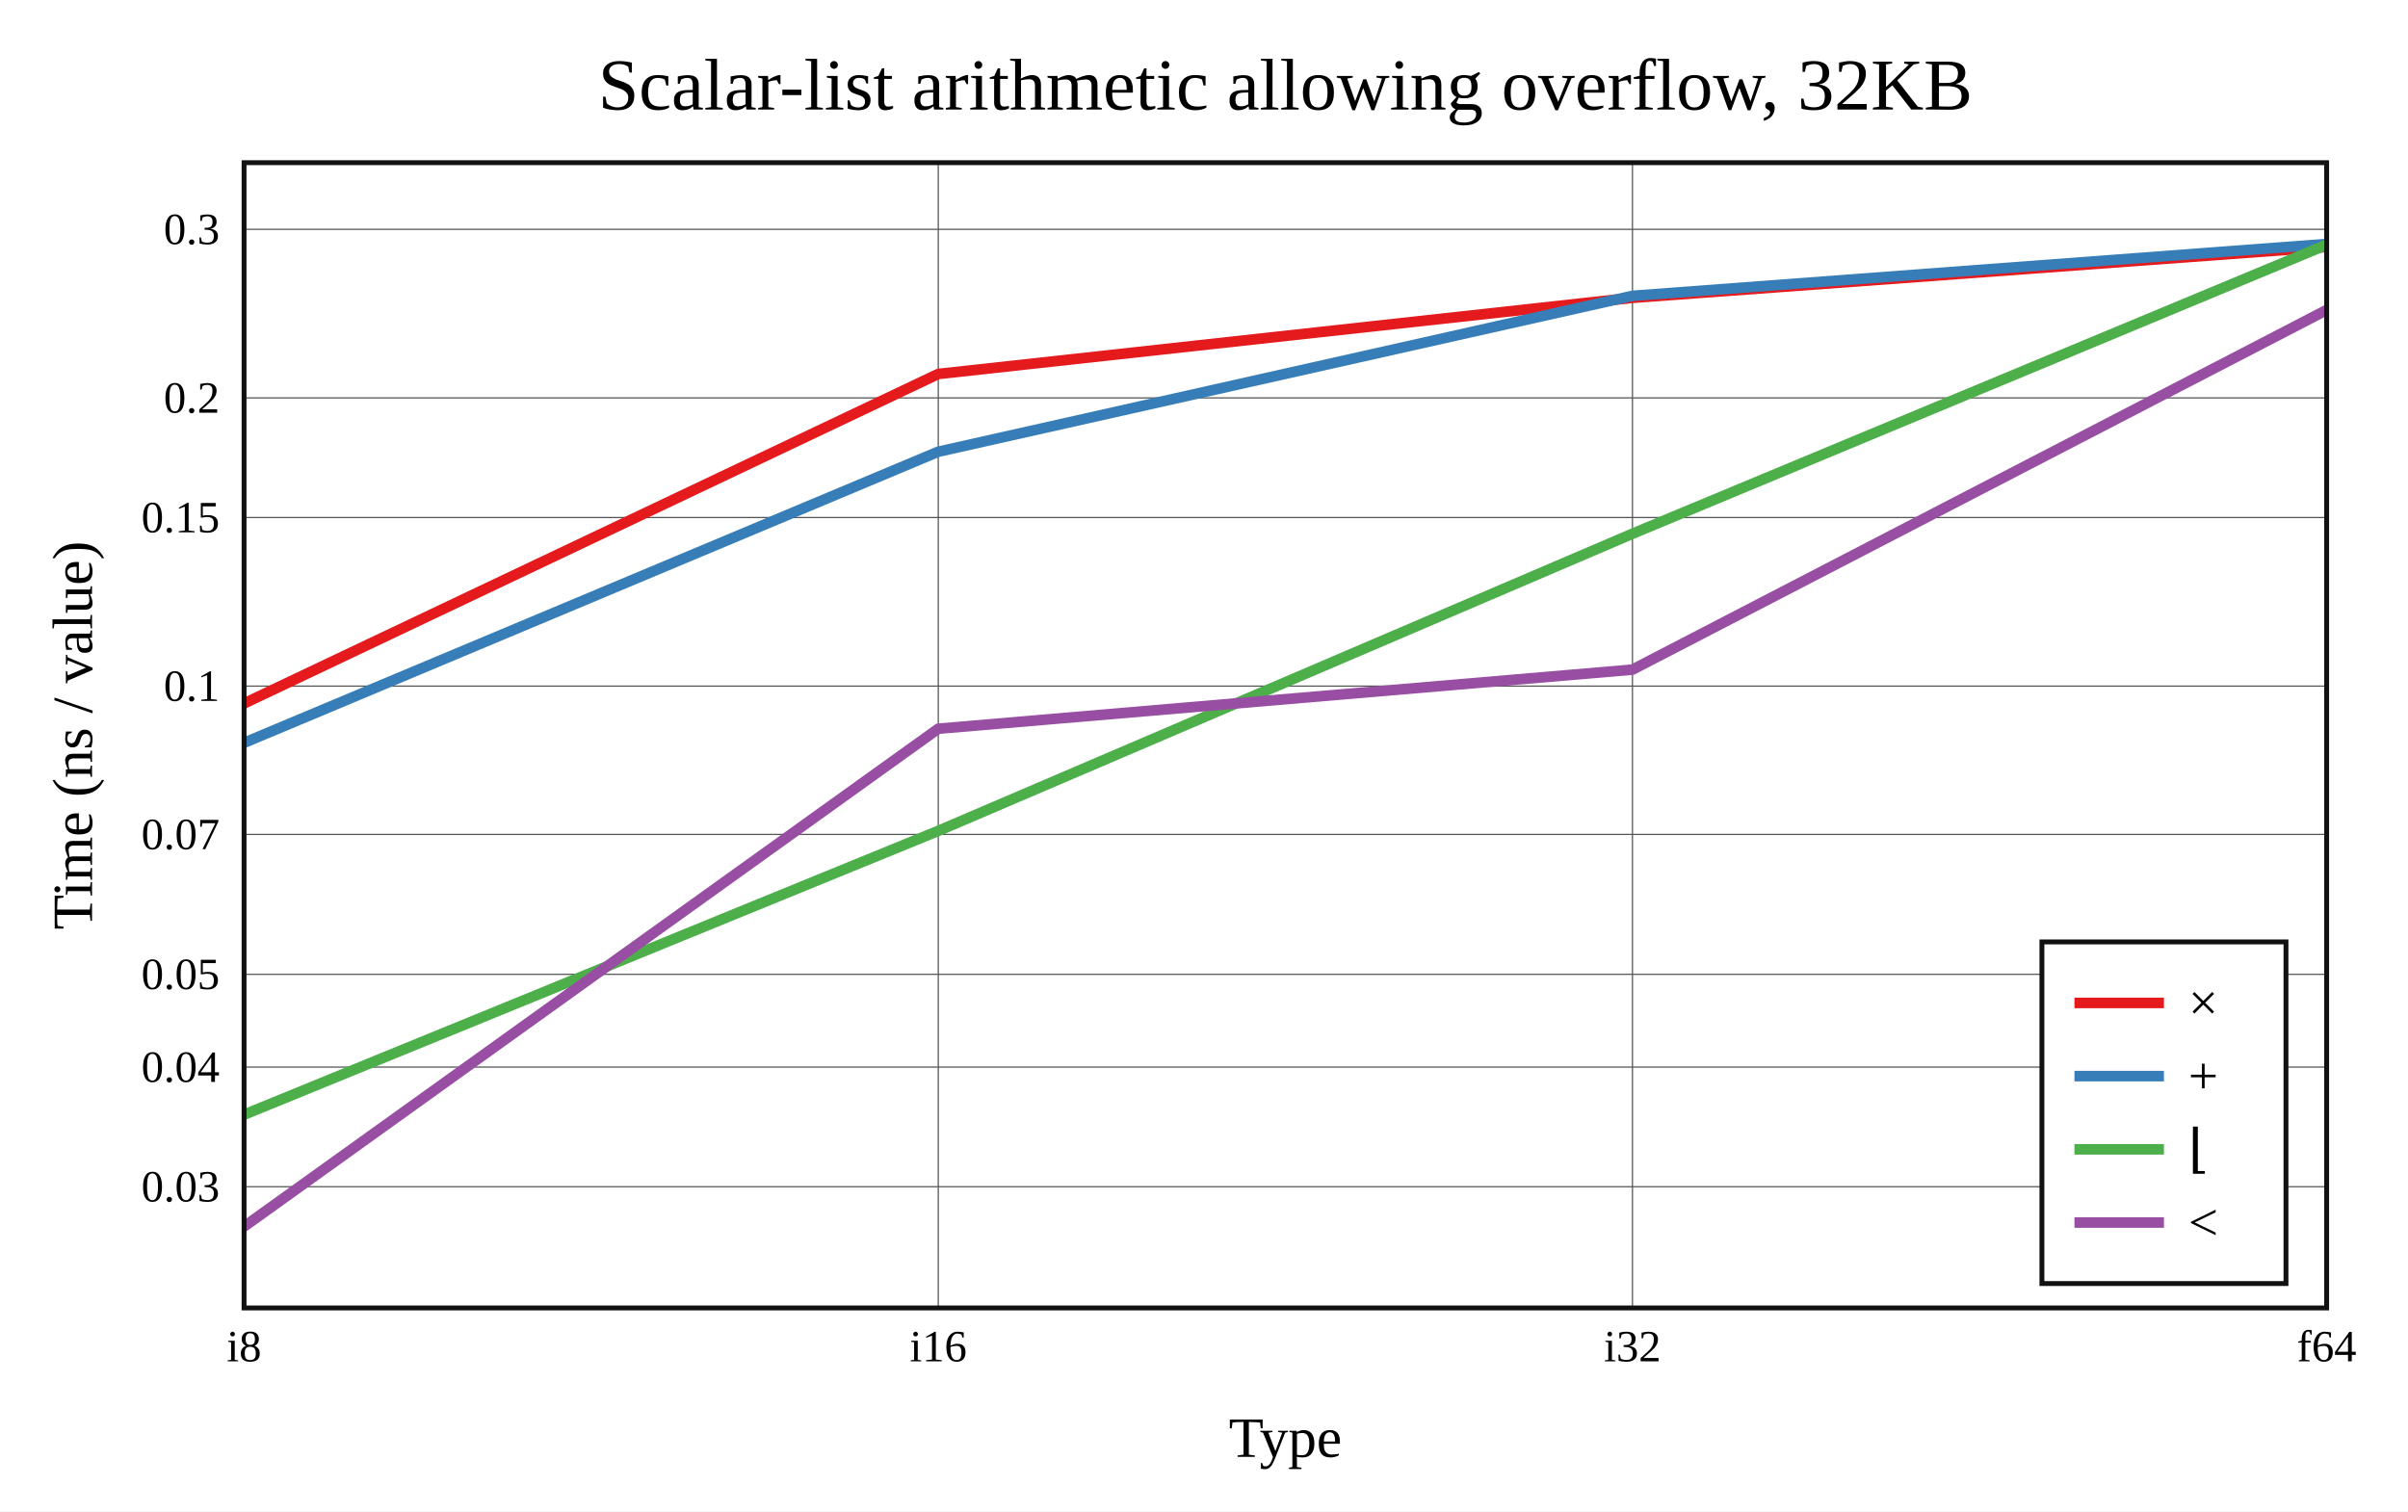
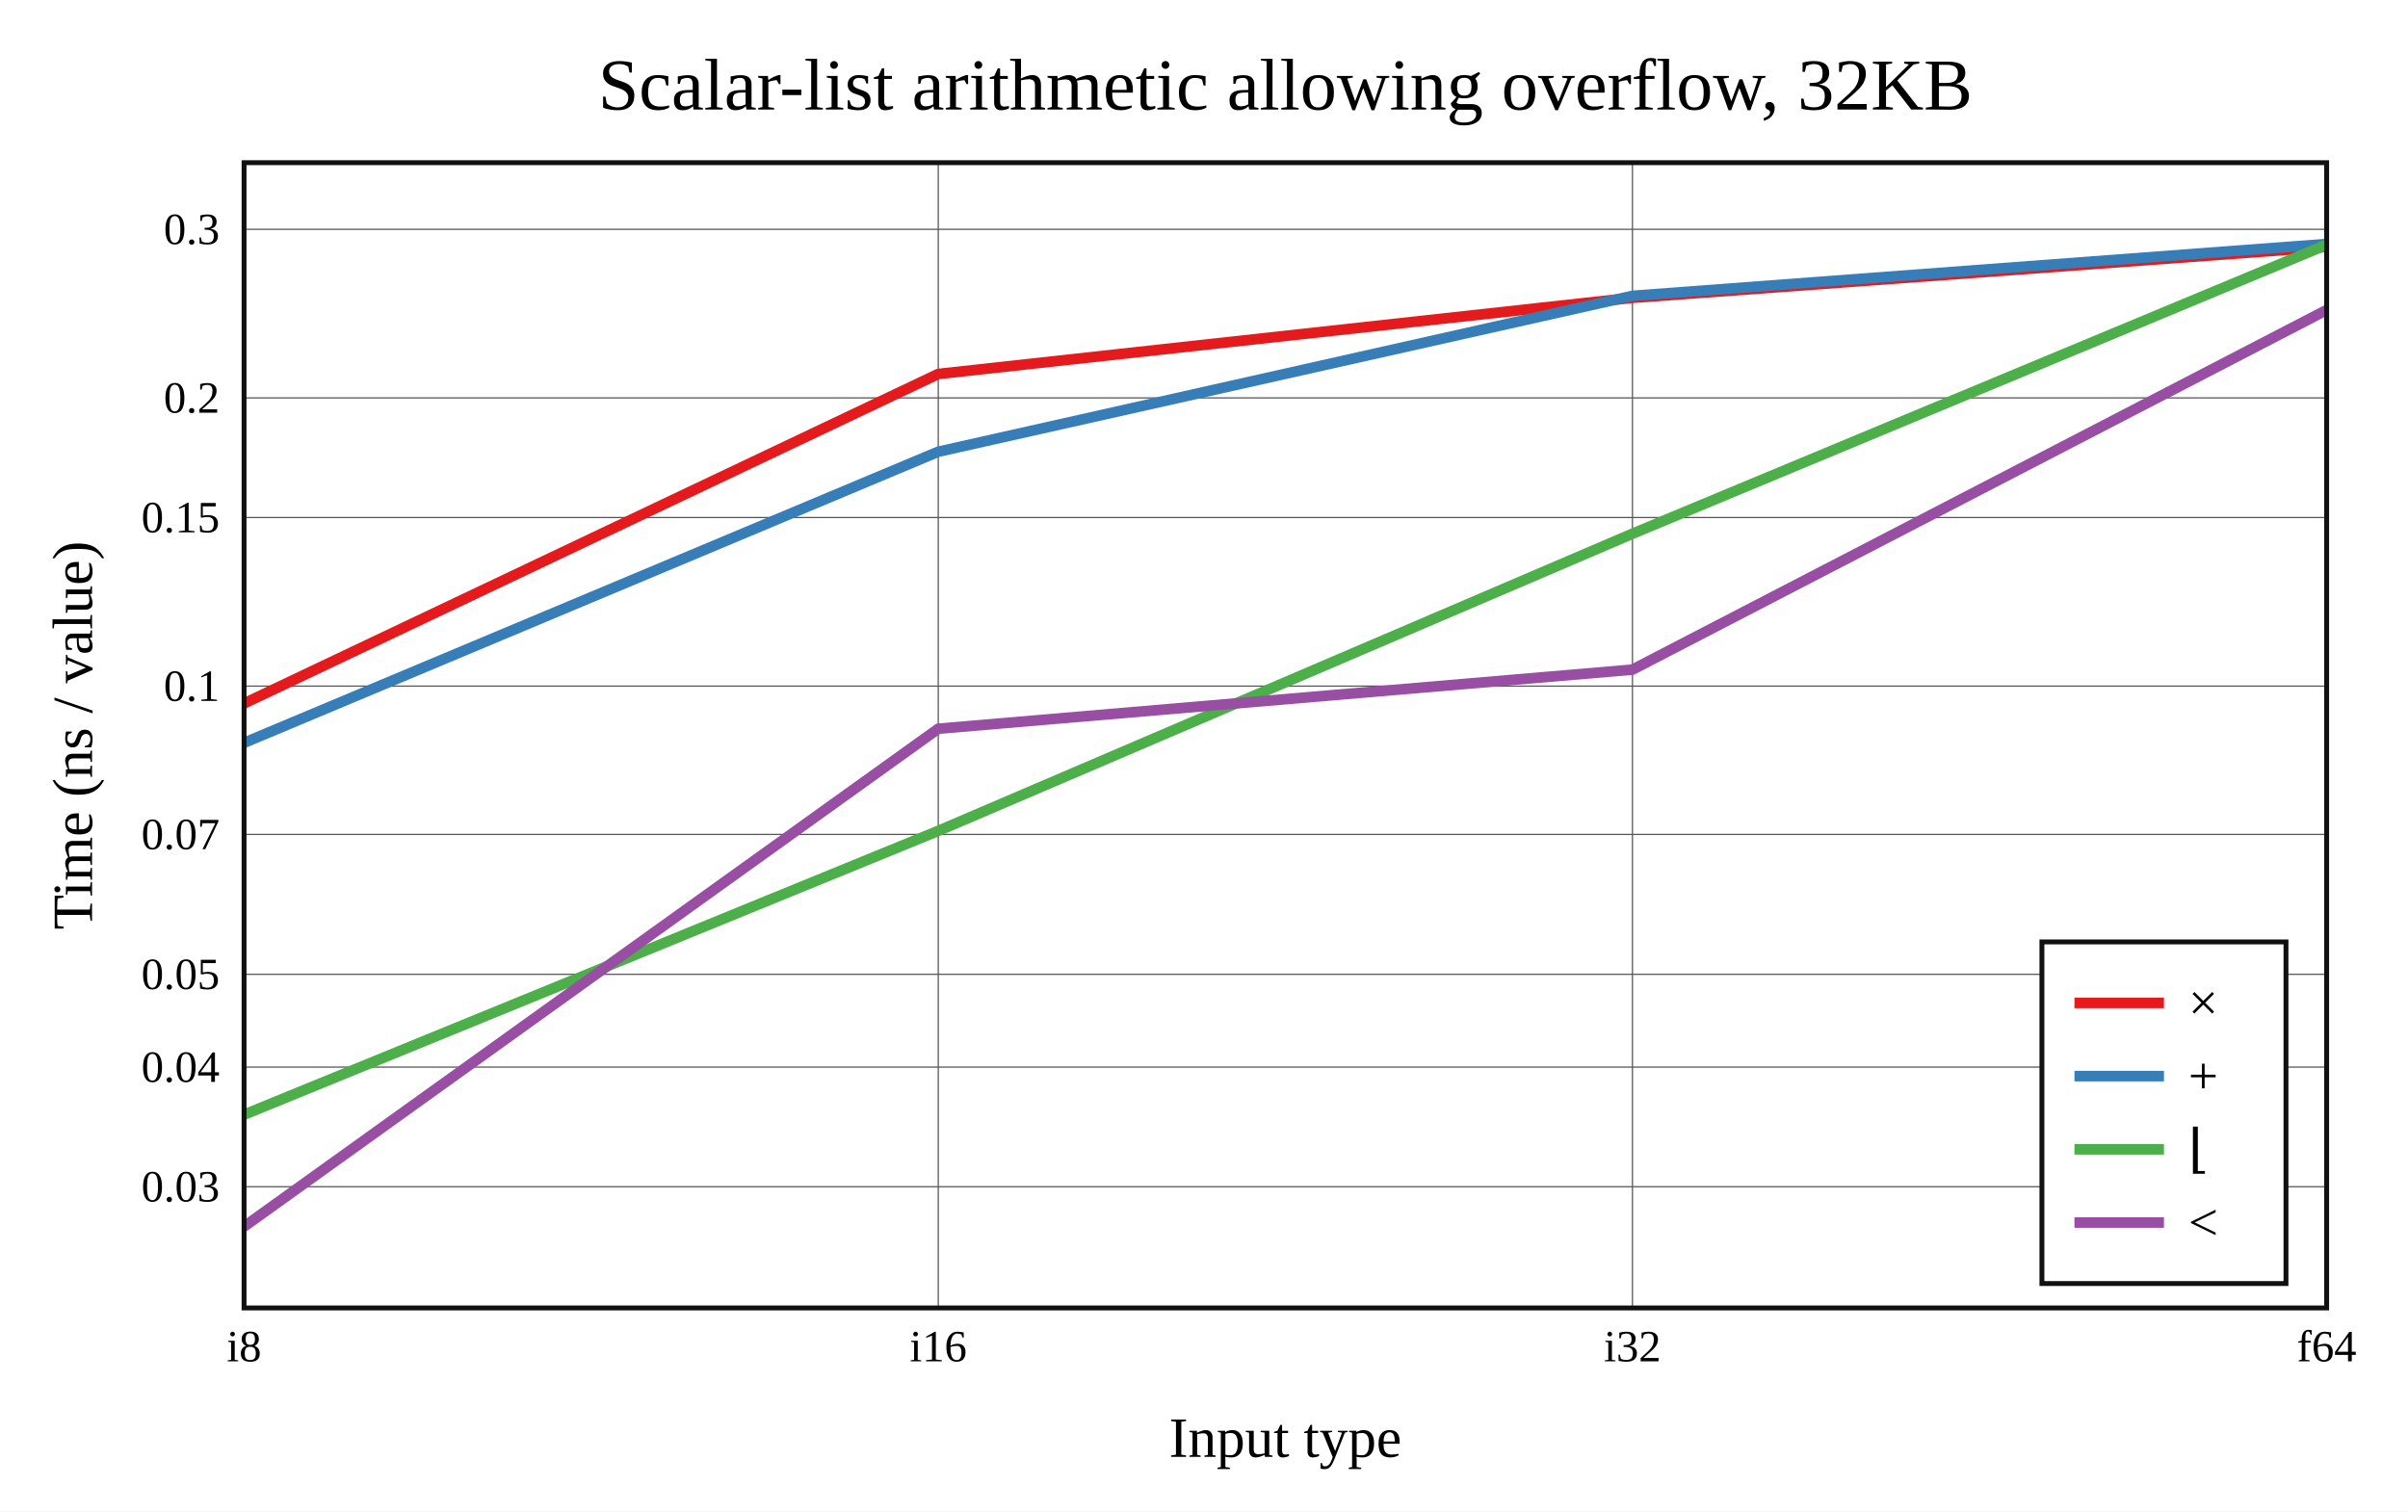
<svg xmlns="http://www.w3.org/2000/svg" viewBox="-60 -40 592 371.6" height="557.4" width="888">
  <g stroke-width="2.6" font-size="14px" text-anchor="middle">
    <defs>
      <clipPath id="clip">
        <rect x="0" y="0" width="512" height="281.6" />
      </clipPath>
    </defs>
    <rect fill="white" x="-60" y="-40" width="592" height="371.6" />
    <text dy="0.33em" font-size="18px" x="256" y="-19">Scalar-list arithmetic allowing overflow, 32KB</text>
-     <text dy="0.33em" x="256" y="313.6">Type</text>
+     <text dy="0.33em" x="256" y="313.6">Input type</text>
    <text dy="0.33em" transform="rotate(-90)" x="-140.8" y="-42">Time (ns / value)</text>
    <g stroke-width="0.3" stroke="#555">
      <path d="M170.667 0v281.6" />
      <path d="M341.333 0v281.6" />
      <path d="M0 251.793h512" />
      <path d="M0 222.382h512" />
      <path d="M0 199.568h512" />
      <path d="M0 165.168h512" />
      <path d="M0 128.703h512" />
      <path d="M0 87.25h512" />
      <path d="M0 57.838h512" />
      <path d="M0 16.385h512" />
    </g>
    <g font-size="11px">
      <text dy="0.33em" x="0" y="291.1">i8</text>
      <text dy="0.33em" x="170.667" y="291.1">i16</text>
      <text dy="0.33em" x="341.333" y="291.1">i32</text>
      <text dy="0.33em" x="512" y="291.1">f64</text>
      <g text-anchor="end">
        <text dy="0.33em" x="-6" y="251.793">0.03</text>
        <text dy="0.33em" x="-6" y="222.382">0.04</text>
        <text dy="0.33em" x="-6" y="199.568">0.05</text>
        <text dy="0.33em" x="-6" y="165.168">0.07</text>
        <text dy="0.33em" x="-6" y="128.703">0.1</text>
        <text dy="0.33em" x="-6" y="87.25">0.15</text>
        <text dy="0.33em" x="-6" y="57.838">0.2</text>
        <text dy="0.33em" x="-6" y="16.385">0.3</text>
      </g>
    </g>
    <g clip-path="url(#clip)" fill="none" stroke-linecap="round" stroke-linejoin="round">
      <path stroke="#e41a1c" d="M0 132.968L170.667 51.953L341.333 33.226L512 20.707" />
      <path stroke="#377eb8" d="M0 142.643L170.667 71.069L341.333 32.744L512 20" />
      <path stroke="#4daf4a" d="M0 234.079L170.667 164.3L341.333 91.234L512 20.176" />
      <path stroke="#984ea3" d="M0 261.6L170.667 139.181L341.333 124.654L512 36.224" />
    </g>
    <rect stroke-width="1.2" stroke="#111" fill="none" x="0" y="0" width="512" height="281.6" />
    <g transform="translate(442,191.6)" text-anchor="start" font-size="13px">
      <rect stroke-width="1.2" stroke="#111" fill="white" x="0" y="0" width="60" height="84" />
      <path stroke="#e41a1c" d="M8 15h22" />
      <path stroke="#377eb8" d="M8 33h22" />
      <path stroke="#4daf4a" d="M8 51h22" />
      <path stroke="#984ea3" d="M8 69h22" />
      <text dy="0.33em" x="36" y="15">×</text>
      <text dy="0.33em" x="36" y="33">+</text>
      <text dy="0.33em" x="36" y="51">⌊</text>
      <text dy="0.33em" x="36" y="69">&lt;</text>
    </g>
  </g>
</svg>
